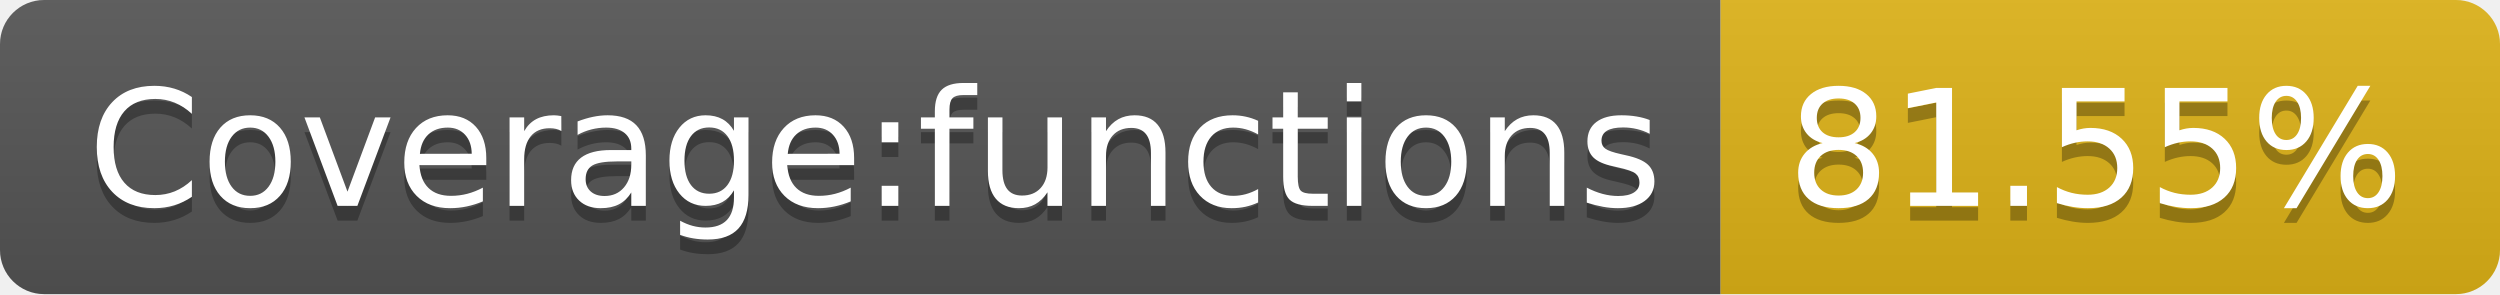
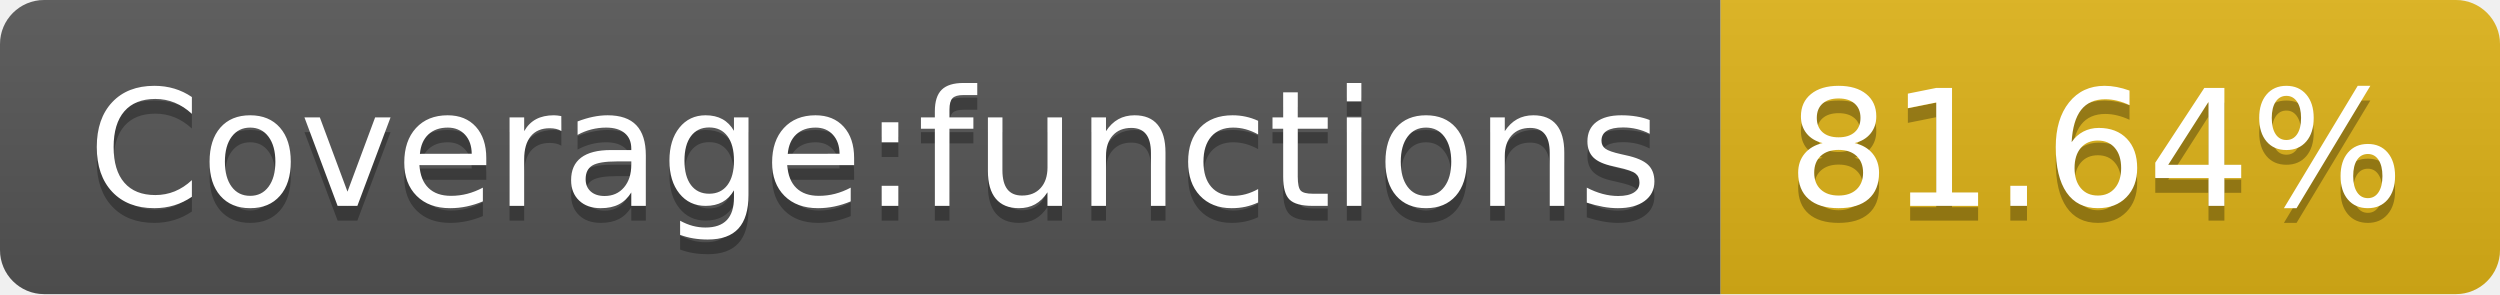
<svg xmlns="http://www.w3.org/2000/svg" width="170" height="20">
  <linearGradient id="s" x2="0" y2="100%">
    <stop offset="0" stop-color="#bbb" stop-opacity=".1" />
    <stop offset="1" stop-opacity=".1" />
  </linearGradient>
  <clipPath id="r">
    <rect width="170" height="20" rx="3" fill="#fff" />
  </clipPath>
  <g clip-path="url(#r)">
    <rect width="117" height="20" fill="#555" />
    <rect x="117" width="53" height="20" fill="#dfb317" />
    <rect width="170" height="20" fill="url(#s)" />
  </g>
-   <g fill="#fff" text-anchor="middle" font-family="DejaVu Sans,Verdana,Geneva,sans-serif" font-size="110">
+   <g fill="#fff" text-anchor="middle" font-family="Verdana,Geneva,DejaVu Sans,sans-serif" text-rendering="geometricPrecision" font-size="110">
    <text x="595" y="150" fill="#010101" fill-opacity=".3" transform="scale(.1)" textLength="1070">Coverage:functions</text>
    <text x="595" y="140" transform="scale(.1)" textLength="1070">Coverage:functions</text>
-     <text x="1425" y="150" fill="#010101" fill-opacity=".3" transform="scale(.1)" textLength="430">81.55%</text>
-     <text x="1425" y="140" transform="scale(.1)" textLength="430">81.55%</text>
+     <text x="1425" y="150" fill="#010101" fill-opacity=".3" transform="scale(.1)" textLength="430">81.64%</text>
+     <text x="1425" y="140" transform="scale(.1)" textLength="430">81.64%</text>
  </g>
</svg>
